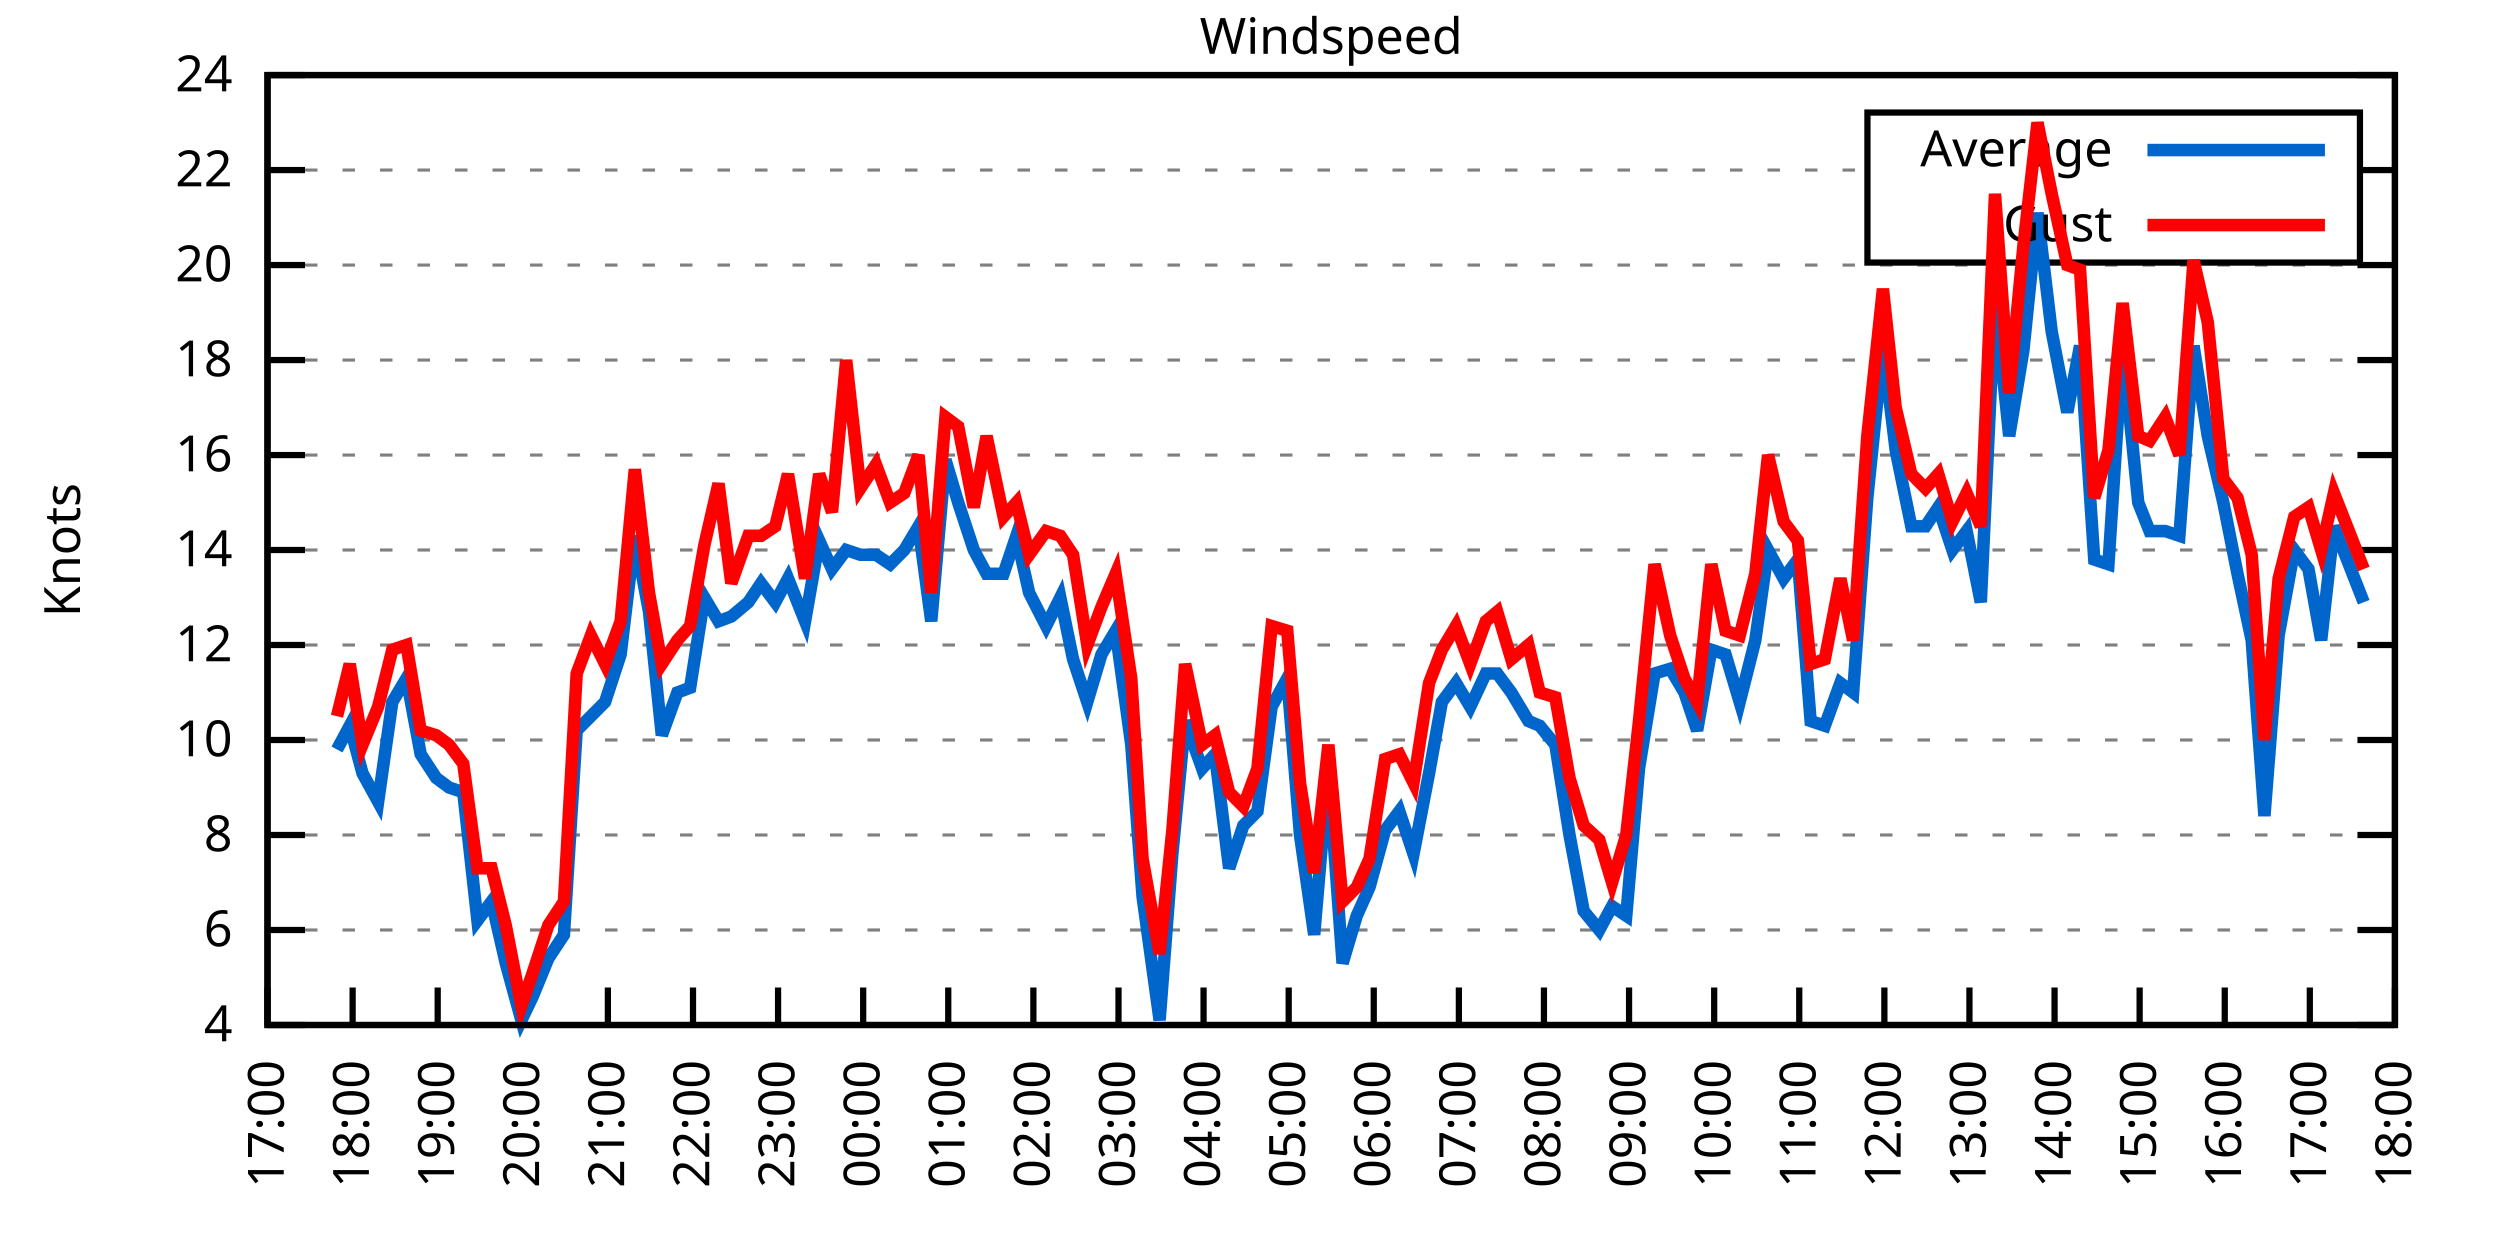
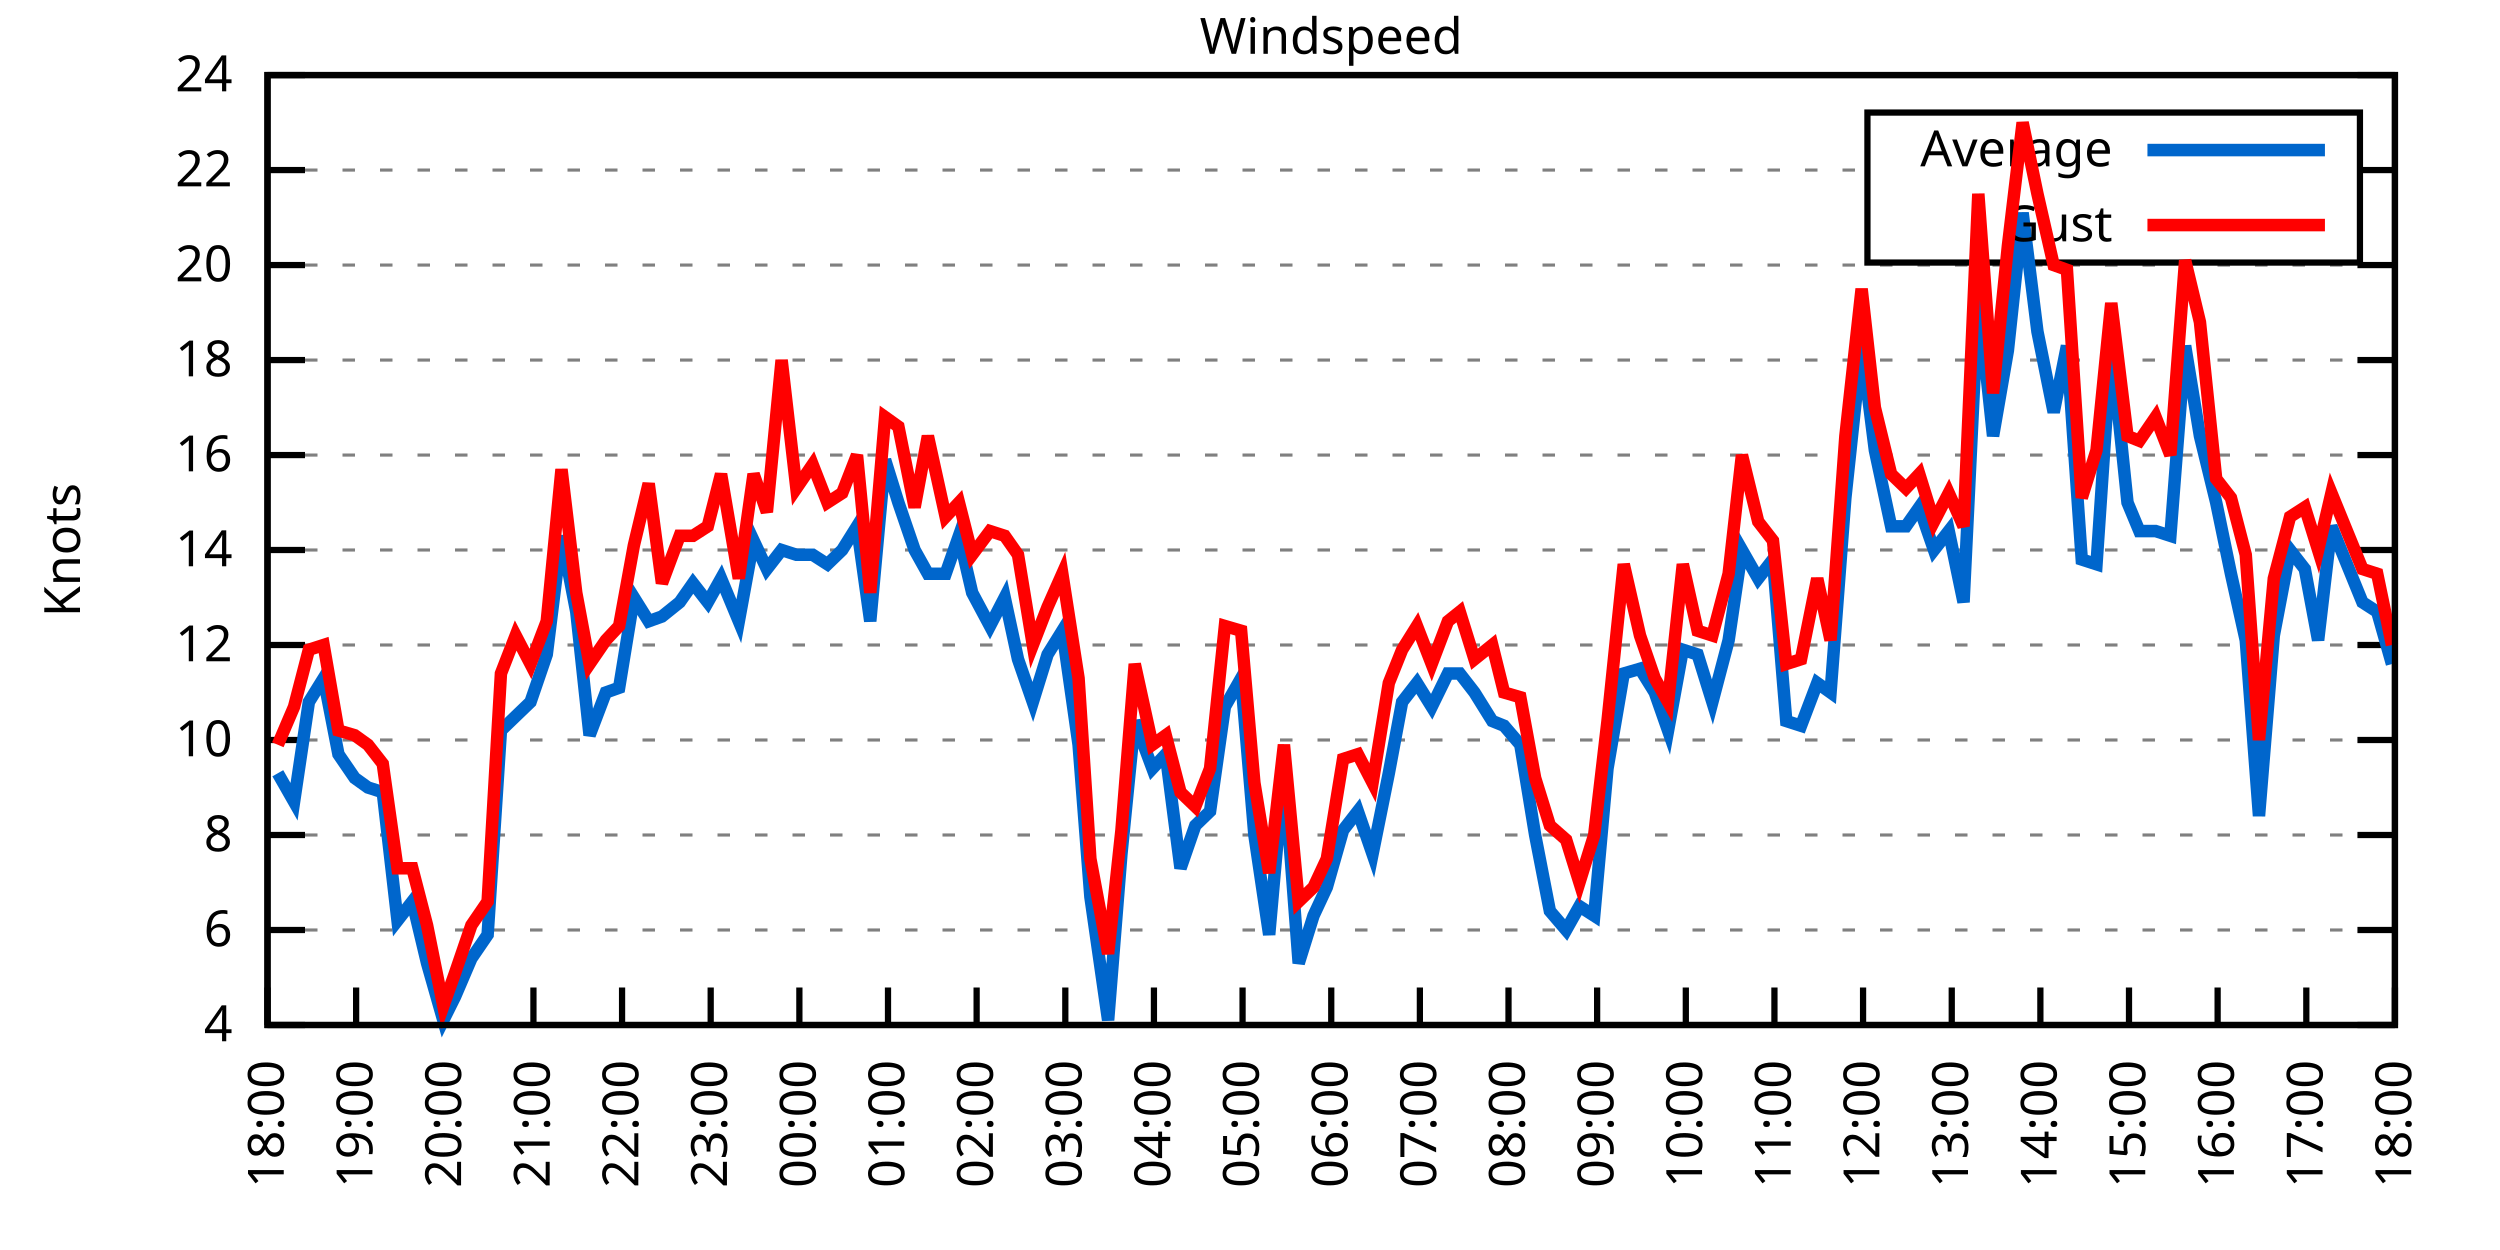
<svg xmlns="http://www.w3.org/2000/svg" xmlns:xlink="http://www.w3.org/1999/xlink" width="400" height="200" viewBox="0 0 400 200">
  <g id="gnuplot_canvas">
    <rect x="0" y="0" width="400" height="200" fill="none" />
    <defs>
      <circle id="gpDot" r="0.5" stroke-width="0.5" stroke="currentColor" />
      <path id="gpPt0" stroke-width="0.333" stroke="currentColor" d="M-1,0 h2 M0,-1 v2" />
      <path id="gpPt1" stroke-width="0.333" stroke="currentColor" d="M-1,-1 L1,1 M1,-1 L-1,1" />
      <path id="gpPt2" stroke-width="0.333" stroke="currentColor" d="M-1,0 L1,0 M0,-1 L0,1 M-1,-1 L1,1 M-1,1 L1,-1" />
      <rect id="gpPt3" stroke-width="0.333" stroke="currentColor" x="-1" y="-1" width="2" height="2" />
      <rect id="gpPt4" stroke-width="0.333" stroke="currentColor" fill="currentColor" x="-1" y="-1" width="2" height="2" />
      <circle id="gpPt5" stroke-width="0.333" stroke="currentColor" cx="0" cy="0" r="1" />
      <use xlink:href="#gpPt5" id="gpPt6" fill="currentColor" stroke="none" />
      <path id="gpPt7" stroke-width="0.333" stroke="currentColor" d="M0,-1.33 L-1.33,0.67 L1.33,0.67 z" />
      <use xlink:href="#gpPt7" id="gpPt8" fill="currentColor" stroke="none" />
      <use xlink:href="#gpPt7" id="gpPt9" stroke="currentColor" transform="rotate(180)" />
      <use xlink:href="#gpPt9" id="gpPt10" fill="currentColor" stroke="none" />
      <use xlink:href="#gpPt3" id="gpPt11" stroke="currentColor" transform="rotate(45)" />
      <use xlink:href="#gpPt11" id="gpPt12" fill="currentColor" stroke="none" />
      <path id="gpPt13" stroke-width="0.333" stroke="currentColor" d="M0,1.330 L1.265,0.411 L0.782,-1.067 L-0.782,-1.076 L-1.265,0.411 z" />
      <use xlink:href="#gpPt13" id="gpPt14" fill="currentColor" stroke="none" />
      <filter id="textbox" filterUnits="objectBoundingBox" x="0" y="0" height="1" width="1">
        <feFlood flood-color="white" flood-opacity="1" result="bgnd" />
        <feComposite in="SourceGraphic" in2="bgnd" operator="atop" />
      </filter>
      <filter id="greybox" filterUnits="objectBoundingBox" x="0" y="0" height="1" width="1">
        <feFlood flood-color="lightgrey" flood-opacity="1" result="grey" />
        <feComposite in="SourceGraphic" in2="grey" operator="atop" />
      </filter>
    </defs>
    <g fill="none" color="white" stroke="currentColor" stroke-width="1.00" stroke-linecap="butt" stroke-linejoin="miter">
</g>
    <g fill="none" color="black" stroke="currentColor" stroke-width="1.00" stroke-linecap="butt" stroke-linejoin="miter">
      <g stroke="none" shape-rendering="crispEdges">
        <polygon fill="rgb(255, 255, 255)" points="42.80,164.00 383.18,164.00 383.18,12.02 42.80,12.02 " />
      </g>
    </g>
    <g fill="none" color="black" stroke="currentColor" stroke-width="1.00" stroke-linecap="butt" stroke-linejoin="miter">
</g>
    <g fill="none" color="black" stroke="black" stroke-width="0.50" stroke-linecap="butt" stroke-linejoin="miter">
</g>
    <g fill="none" color="gray" stroke="currentColor" stroke-width="0.50" stroke-linecap="butt" stroke-linejoin="miter">
      <path stroke="gray" stroke-dasharray="2,4" class="gridline" d="M42.80,164.00 L383.19,164.00  " />
    </g>
    <g fill="none" color="gray" stroke="gray" stroke-width="1.00" stroke-linecap="butt" stroke-linejoin="miter">
</g>
    <g fill="none" color="black" stroke="currentColor" stroke-width="1.00" stroke-linecap="butt" stroke-linejoin="miter">
      <path stroke="black" d="M42.80,164.00 L48.80,164.00 M383.19,164.00 L377.19,164.00  " />
      <g transform="translate(37.20,166.60)" stroke="none" fill="black" font-family="Sans" font-size="8.00" text-anchor="end">
        <text>
          <tspan font-family="Sans"> 4</tspan>
        </text>
      </g>
    </g>
    <g fill="none" color="black" stroke="currentColor" stroke-width="1.00" stroke-linecap="butt" stroke-linejoin="miter">
</g>
    <g fill="none" color="black" stroke="black" stroke-width="0.50" stroke-linecap="butt" stroke-linejoin="miter">
</g>
    <g fill="none" color="gray" stroke="currentColor" stroke-width="0.50" stroke-linecap="butt" stroke-linejoin="miter">
      <path stroke="gray" stroke-dasharray="2,4" class="gridline" d="M42.80,148.80 L383.19,148.80  " />
    </g>
    <g fill="none" color="gray" stroke="gray" stroke-width="1.00" stroke-linecap="butt" stroke-linejoin="miter">
</g>
    <g fill="none" color="black" stroke="currentColor" stroke-width="1.00" stroke-linecap="butt" stroke-linejoin="miter">
      <path stroke="black" d="M42.80,148.80 L48.80,148.80 M383.19,148.80 L377.19,148.80  " />
      <g transform="translate(37.20,151.40)" stroke="none" fill="black" font-family="Sans" font-size="8.00" text-anchor="end">
        <text>
          <tspan font-family="Sans"> 6</tspan>
        </text>
      </g>
    </g>
    <g fill="none" color="black" stroke="currentColor" stroke-width="1.00" stroke-linecap="butt" stroke-linejoin="miter">
</g>
    <g fill="none" color="black" stroke="black" stroke-width="0.50" stroke-linecap="butt" stroke-linejoin="miter">
</g>
    <g fill="none" color="gray" stroke="currentColor" stroke-width="0.50" stroke-linecap="butt" stroke-linejoin="miter">
      <path stroke="gray" stroke-dasharray="2,4" class="gridline" d="M42.80,133.60 L383.19,133.60  " />
    </g>
    <g fill="none" color="gray" stroke="gray" stroke-width="1.00" stroke-linecap="butt" stroke-linejoin="miter">
</g>
    <g fill="none" color="black" stroke="currentColor" stroke-width="1.00" stroke-linecap="butt" stroke-linejoin="miter">
      <path stroke="black" d="M42.80,133.60 L48.80,133.60 M383.19,133.60 L377.19,133.60  " />
      <g transform="translate(37.20,136.20)" stroke="none" fill="black" font-family="Sans" font-size="8.00" text-anchor="end">
        <text>
          <tspan font-family="Sans"> 8</tspan>
        </text>
      </g>
    </g>
    <g fill="none" color="black" stroke="currentColor" stroke-width="1.00" stroke-linecap="butt" stroke-linejoin="miter">
</g>
    <g fill="none" color="black" stroke="black" stroke-width="0.50" stroke-linecap="butt" stroke-linejoin="miter">
</g>
    <g fill="none" color="gray" stroke="currentColor" stroke-width="0.50" stroke-linecap="butt" stroke-linejoin="miter">
      <path stroke="gray" stroke-dasharray="2,4" class="gridline" d="M42.80,118.40 L383.19,118.40  " />
    </g>
    <g fill="none" color="gray" stroke="gray" stroke-width="1.00" stroke-linecap="butt" stroke-linejoin="miter">
</g>
    <g fill="none" color="black" stroke="currentColor" stroke-width="1.00" stroke-linecap="butt" stroke-linejoin="miter">
      <path stroke="black" d="M42.80,118.40 L48.80,118.40 M383.19,118.40 L377.19,118.40  " />
      <g transform="translate(37.20,121.00)" stroke="none" fill="black" font-family="Sans" font-size="8.00" text-anchor="end">
        <text>
          <tspan font-family="Sans"> 10</tspan>
        </text>
      </g>
    </g>
    <g fill="none" color="black" stroke="currentColor" stroke-width="1.00" stroke-linecap="butt" stroke-linejoin="miter">
</g>
    <g fill="none" color="black" stroke="black" stroke-width="0.50" stroke-linecap="butt" stroke-linejoin="miter">
</g>
    <g fill="none" color="gray" stroke="currentColor" stroke-width="0.50" stroke-linecap="butt" stroke-linejoin="miter">
      <path stroke="gray" stroke-dasharray="2,4" class="gridline" d="M42.80,103.20 L383.19,103.20  " />
    </g>
    <g fill="none" color="gray" stroke="gray" stroke-width="1.00" stroke-linecap="butt" stroke-linejoin="miter">
</g>
    <g fill="none" color="black" stroke="currentColor" stroke-width="1.00" stroke-linecap="butt" stroke-linejoin="miter">
      <path stroke="black" d="M42.80,103.20 L48.80,103.20 M383.19,103.20 L377.19,103.20  " />
      <g transform="translate(37.20,105.80)" stroke="none" fill="black" font-family="Sans" font-size="8.00" text-anchor="end">
        <text>
          <tspan font-family="Sans"> 12</tspan>
        </text>
      </g>
    </g>
    <g fill="none" color="black" stroke="currentColor" stroke-width="1.00" stroke-linecap="butt" stroke-linejoin="miter">
</g>
    <g fill="none" color="black" stroke="black" stroke-width="0.50" stroke-linecap="butt" stroke-linejoin="miter">
</g>
    <g fill="none" color="gray" stroke="currentColor" stroke-width="0.50" stroke-linecap="butt" stroke-linejoin="miter">
      <path stroke="gray" stroke-dasharray="2,4" class="gridline" d="M42.80,88.00 L383.19,88.00  " />
    </g>
    <g fill="none" color="gray" stroke="gray" stroke-width="1.00" stroke-linecap="butt" stroke-linejoin="miter">
</g>
    <g fill="none" color="black" stroke="currentColor" stroke-width="1.00" stroke-linecap="butt" stroke-linejoin="miter">
      <path stroke="black" d="M42.80,88.00 L48.80,88.00 M383.19,88.00 L377.19,88.00  " />
      <g transform="translate(37.20,90.60)" stroke="none" fill="black" font-family="Sans" font-size="8.00" text-anchor="end">
        <text>
          <tspan font-family="Sans"> 14</tspan>
        </text>
      </g>
    </g>
    <g fill="none" color="black" stroke="currentColor" stroke-width="1.00" stroke-linecap="butt" stroke-linejoin="miter">
</g>
    <g fill="none" color="black" stroke="black" stroke-width="0.50" stroke-linecap="butt" stroke-linejoin="miter">
</g>
    <g fill="none" color="gray" stroke="currentColor" stroke-width="0.50" stroke-linecap="butt" stroke-linejoin="miter">
      <path stroke="gray" stroke-dasharray="2,4" class="gridline" d="M42.80,72.81 L383.19,72.81  " />
    </g>
    <g fill="none" color="gray" stroke="gray" stroke-width="1.00" stroke-linecap="butt" stroke-linejoin="miter">
</g>
    <g fill="none" color="black" stroke="currentColor" stroke-width="1.00" stroke-linecap="butt" stroke-linejoin="miter">
      <path stroke="black" d="M42.80,72.81 L48.80,72.81 M383.19,72.81 L377.19,72.81  " />
      <g transform="translate(37.20,75.41)" stroke="none" fill="black" font-family="Sans" font-size="8.00" text-anchor="end">
        <text>
          <tspan font-family="Sans"> 16</tspan>
        </text>
      </g>
    </g>
    <g fill="none" color="black" stroke="currentColor" stroke-width="1.00" stroke-linecap="butt" stroke-linejoin="miter">
</g>
    <g fill="none" color="black" stroke="black" stroke-width="0.50" stroke-linecap="butt" stroke-linejoin="miter">
</g>
    <g fill="none" color="gray" stroke="currentColor" stroke-width="0.50" stroke-linecap="butt" stroke-linejoin="miter">
      <path stroke="gray" stroke-dasharray="2,4" class="gridline" d="M42.80,57.61 L383.19,57.61  " />
    </g>
    <g fill="none" color="gray" stroke="gray" stroke-width="1.00" stroke-linecap="butt" stroke-linejoin="miter">
</g>
    <g fill="none" color="black" stroke="currentColor" stroke-width="1.00" stroke-linecap="butt" stroke-linejoin="miter">
      <path stroke="black" d="M42.80,57.61 L48.80,57.61 M383.19,57.61 L377.19,57.61  " />
      <g transform="translate(37.20,60.21)" stroke="none" fill="black" font-family="Sans" font-size="8.00" text-anchor="end">
        <text>
          <tspan font-family="Sans"> 18</tspan>
        </text>
      </g>
    </g>
    <g fill="none" color="black" stroke="currentColor" stroke-width="1.00" stroke-linecap="butt" stroke-linejoin="miter">
</g>
    <g fill="none" color="black" stroke="black" stroke-width="0.50" stroke-linecap="butt" stroke-linejoin="miter">
</g>
    <g fill="none" color="gray" stroke="currentColor" stroke-width="0.50" stroke-linecap="butt" stroke-linejoin="miter">
      <path stroke="gray" stroke-dasharray="2,4" class="gridline" d="M42.80,42.41 L383.19,42.41  " />
    </g>
    <g fill="none" color="gray" stroke="gray" stroke-width="1.00" stroke-linecap="butt" stroke-linejoin="miter">
</g>
    <g fill="none" color="black" stroke="currentColor" stroke-width="1.00" stroke-linecap="butt" stroke-linejoin="miter">
      <path stroke="black" d="M42.80,42.41 L48.80,42.41 M383.19,42.41 L377.19,42.41  " />
      <g transform="translate(37.20,45.01)" stroke="none" fill="black" font-family="Sans" font-size="8.00" text-anchor="end">
        <text>
          <tspan font-family="Sans"> 20</tspan>
        </text>
      </g>
    </g>
    <g fill="none" color="black" stroke="currentColor" stroke-width="1.00" stroke-linecap="butt" stroke-linejoin="miter">
</g>
    <g fill="none" color="black" stroke="black" stroke-width="0.50" stroke-linecap="butt" stroke-linejoin="miter">
</g>
    <g fill="none" color="gray" stroke="currentColor" stroke-width="0.50" stroke-linecap="butt" stroke-linejoin="miter">
      <path stroke="gray" stroke-dasharray="2,4" class="gridline" d="M42.80,27.21 L298.79,27.21 M377.59,27.21 L383.19,27.21  " />
    </g>
    <g fill="none" color="gray" stroke="gray" stroke-width="1.00" stroke-linecap="butt" stroke-linejoin="miter">
</g>
    <g fill="none" color="black" stroke="currentColor" stroke-width="1.00" stroke-linecap="butt" stroke-linejoin="miter">
      <path stroke="black" d="M42.80,27.21 L48.80,27.21 M383.19,27.21 L377.19,27.21  " />
      <g transform="translate(37.20,29.81)" stroke="none" fill="black" font-family="Sans" font-size="8.00" text-anchor="end">
        <text>
          <tspan font-family="Sans"> 22</tspan>
        </text>
      </g>
    </g>
    <g fill="none" color="black" stroke="currentColor" stroke-width="1.00" stroke-linecap="butt" stroke-linejoin="miter">
</g>
    <g fill="none" color="black" stroke="black" stroke-width="0.50" stroke-linecap="butt" stroke-linejoin="miter">
</g>
    <g fill="none" color="gray" stroke="currentColor" stroke-width="0.50" stroke-linecap="butt" stroke-linejoin="miter">
      <path stroke="gray" stroke-dasharray="2,4" class="gridline" d="M42.80,12.01 L383.19,12.01  " />
    </g>
    <g fill="none" color="gray" stroke="gray" stroke-width="1.00" stroke-linecap="butt" stroke-linejoin="miter">
</g>
    <g fill="none" color="black" stroke="currentColor" stroke-width="1.00" stroke-linecap="butt" stroke-linejoin="miter">
      <path stroke="black" d="M42.80,12.01 L48.80,12.01 M383.19,12.01 L377.19,12.01  " />
      <g transform="translate(37.20,14.61)" stroke="none" fill="black" font-family="Sans" font-size="8.00" text-anchor="end">
        <text>
          <tspan font-family="Sans"> 24</tspan>
        </text>
      </g>
    </g>
    <g fill="none" color="black" stroke="currentColor" stroke-width="1.00" stroke-linecap="butt" stroke-linejoin="miter">
      <path stroke="black" d="M42.80,164.00 L42.80,158.00  " />
      <g transform="translate(45.40,169.60) rotate(270.00)" stroke="none" fill="black" font-family="Sans" font-size="8.00" text-anchor="end">
        <text>
-           <tspan font-family="Sans">17:00</tspan>
-         </text>
-       </g>
-     </g>
-     <g fill="none" color="black" stroke="currentColor" stroke-width="1.00" stroke-linecap="butt" stroke-linejoin="miter">
-       <path stroke="black" d="M56.42,164.00 L56.42,158.00  " />
-       <g transform="translate(59.02,169.60) rotate(270.00)" stroke="none" fill="black" font-family="Sans" font-size="8.00" text-anchor="end">
-         <text>
          <tspan font-family="Sans">18:00</tspan>
        </text>
      </g>
    </g>
    <g fill="none" color="black" stroke="currentColor" stroke-width="1.00" stroke-linecap="butt" stroke-linejoin="miter">
-       <path stroke="black" d="M70.03,164.00 L70.03,158.00  " />
-       <g transform="translate(72.63,169.60) rotate(270.00)" stroke="none" fill="black" font-family="Sans" font-size="8.00" text-anchor="end">
+       <path stroke="black" d="M56.98,164.00 L56.98,158.00  " />
+       <g transform="translate(59.58,169.60) rotate(270.00)" stroke="none" fill="black" font-family="Sans" font-size="8.00" text-anchor="end">
        <text>
          <tspan font-family="Sans">19:00</tspan>
        </text>
      </g>
    </g>
    <g fill="none" color="black" stroke="currentColor" stroke-width="1.00" stroke-linecap="butt" stroke-linejoin="miter">
-       <path stroke="black" d="M83.65,164.00 L83.65,158.00  " />
-       <g transform="translate(86.25,169.60) rotate(270.00)" stroke="none" fill="black" font-family="Sans" font-size="8.00" text-anchor="end">
+       <path stroke="black" d="M71.17,164.00 L71.17,158.00  " />
+       <g transform="translate(73.77,169.60) rotate(270.00)" stroke="none" fill="black" font-family="Sans" font-size="8.00" text-anchor="end">
        <text>
          <tspan font-family="Sans">20:00</tspan>
        </text>
      </g>
    </g>
    <g fill="none" color="black" stroke="currentColor" stroke-width="1.00" stroke-linecap="butt" stroke-linejoin="miter">
-       <path stroke="black" d="M97.26,164.00 L97.26,158.00  " />
-       <g transform="translate(99.86,169.60) rotate(270.00)" stroke="none" fill="black" font-family="Sans" font-size="8.00" text-anchor="end">
+       <path stroke="black" d="M85.35,164.00 L85.35,158.00  " />
+       <g transform="translate(87.95,169.60) rotate(270.00)" stroke="none" fill="black" font-family="Sans" font-size="8.00" text-anchor="end">
        <text>
          <tspan font-family="Sans">21:00</tspan>
        </text>
      </g>
    </g>
    <g fill="none" color="black" stroke="currentColor" stroke-width="1.00" stroke-linecap="butt" stroke-linejoin="miter">
-       <path stroke="black" d="M110.88,164.00 L110.88,158.00  " />
-       <g transform="translate(113.48,169.60) rotate(270.00)" stroke="none" fill="black" font-family="Sans" font-size="8.00" text-anchor="end">
+       <path stroke="black" d="M99.53,164.00 L99.53,158.00  " />
+       <g transform="translate(102.13,169.60) rotate(270.00)" stroke="none" fill="black" font-family="Sans" font-size="8.00" text-anchor="end">
        <text>
          <tspan font-family="Sans">22:00</tspan>
        </text>
      </g>
    </g>
    <g fill="none" color="black" stroke="currentColor" stroke-width="1.00" stroke-linecap="butt" stroke-linejoin="miter">
-       <path stroke="black" d="M124.49,164.00 L124.49,158.00  " />
-       <g transform="translate(127.09,169.60) rotate(270.00)" stroke="none" fill="black" font-family="Sans" font-size="8.00" text-anchor="end">
+       <path stroke="black" d="M113.71,164.00 L113.71,158.00  " />
+       <g transform="translate(116.31,169.60) rotate(270.00)" stroke="none" fill="black" font-family="Sans" font-size="8.00" text-anchor="end">
        <text>
          <tspan font-family="Sans">23:00</tspan>
        </text>
      </g>
    </g>
    <g fill="none" color="black" stroke="currentColor" stroke-width="1.00" stroke-linecap="butt" stroke-linejoin="miter">
-       <path stroke="black" d="M138.11,164.00 L138.11,158.00  " />
-       <g transform="translate(140.71,169.60) rotate(270.00)" stroke="none" fill="black" font-family="Sans" font-size="8.00" text-anchor="end">
+       <path stroke="black" d="M127.90,164.00 L127.90,158.00  " />
+       <g transform="translate(130.50,169.60) rotate(270.00)" stroke="none" fill="black" font-family="Sans" font-size="8.00" text-anchor="end">
        <text>
          <tspan font-family="Sans">00:00</tspan>
        </text>
      </g>
    </g>
    <g fill="none" color="black" stroke="currentColor" stroke-width="1.00" stroke-linecap="butt" stroke-linejoin="miter">
-       <path stroke="black" d="M151.72,164.00 L151.72,158.00  " />
-       <g transform="translate(154.32,169.60) rotate(270.00)" stroke="none" fill="black" font-family="Sans" font-size="8.00" text-anchor="end">
+       <path stroke="black" d="M142.08,164.00 L142.08,158.00  " />
+       <g transform="translate(144.68,169.60) rotate(270.00)" stroke="none" fill="black" font-family="Sans" font-size="8.00" text-anchor="end">
        <text>
          <tspan font-family="Sans">01:00</tspan>
        </text>
      </g>
    </g>
    <g fill="none" color="black" stroke="currentColor" stroke-width="1.00" stroke-linecap="butt" stroke-linejoin="miter">
-       <path stroke="black" d="M165.34,164.00 L165.34,158.00  " />
-       <g transform="translate(167.94,169.60) rotate(270.00)" stroke="none" fill="black" font-family="Sans" font-size="8.00" text-anchor="end">
+       <path stroke="black" d="M156.26,164.00 L156.26,158.00  " />
+       <g transform="translate(158.86,169.60) rotate(270.00)" stroke="none" fill="black" font-family="Sans" font-size="8.00" text-anchor="end">
        <text>
          <tspan font-family="Sans">02:00</tspan>
        </text>
      </g>
    </g>
    <g fill="none" color="black" stroke="currentColor" stroke-width="1.00" stroke-linecap="butt" stroke-linejoin="miter">
-       <path stroke="black" d="M178.96,164.00 L178.96,158.00  " />
-       <g transform="translate(181.56,169.60) rotate(270.00)" stroke="none" fill="black" font-family="Sans" font-size="8.00" text-anchor="end">
+       <path stroke="black" d="M170.45,164.00 L170.45,158.00  " />
+       <g transform="translate(173.05,169.60) rotate(270.00)" stroke="none" fill="black" font-family="Sans" font-size="8.00" text-anchor="end">
        <text>
          <tspan font-family="Sans">03:00</tspan>
        </text>
      </g>
    </g>
    <g fill="none" color="black" stroke="currentColor" stroke-width="1.00" stroke-linecap="butt" stroke-linejoin="miter">
-       <path stroke="black" d="M192.57,164.00 L192.57,158.00  " />
-       <g transform="translate(195.17,169.60) rotate(270.00)" stroke="none" fill="black" font-family="Sans" font-size="8.00" text-anchor="end">
+       <path stroke="black" d="M184.63,164.00 L184.63,158.00  " />
+       <g transform="translate(187.23,169.60) rotate(270.00)" stroke="none" fill="black" font-family="Sans" font-size="8.00" text-anchor="end">
        <text>
          <tspan font-family="Sans">04:00</tspan>
        </text>
      </g>
    </g>
    <g fill="none" color="black" stroke="currentColor" stroke-width="1.00" stroke-linecap="butt" stroke-linejoin="miter">
-       <path stroke="black" d="M206.19,164.00 L206.19,158.00  " />
-       <g transform="translate(208.79,169.60) rotate(270.00)" stroke="none" fill="black" font-family="Sans" font-size="8.00" text-anchor="end">
+       <path stroke="black" d="M198.81,164.00 L198.81,158.00  " />
+       <g transform="translate(201.41,169.60) rotate(270.00)" stroke="none" fill="black" font-family="Sans" font-size="8.00" text-anchor="end">
        <text>
          <tspan font-family="Sans">05:00</tspan>
        </text>
      </g>
    </g>
    <g fill="none" color="black" stroke="currentColor" stroke-width="1.00" stroke-linecap="butt" stroke-linejoin="miter">
-       <path stroke="black" d="M219.80,164.00 L219.80,158.00  " />
-       <g transform="translate(222.40,169.60) rotate(270.00)" stroke="none" fill="black" font-family="Sans" font-size="8.00" text-anchor="end">
+       <path stroke="black" d="M213.00,164.00 L213.00,158.00  " />
+       <g transform="translate(215.60,169.60) rotate(270.00)" stroke="none" fill="black" font-family="Sans" font-size="8.00" text-anchor="end">
        <text>
          <tspan font-family="Sans">06:00</tspan>
        </text>
      </g>
    </g>
    <g fill="none" color="black" stroke="currentColor" stroke-width="1.00" stroke-linecap="butt" stroke-linejoin="miter">
-       <path stroke="black" d="M233.42,164.00 L233.42,158.00  " />
-       <g transform="translate(236.02,169.60) rotate(270.00)" stroke="none" fill="black" font-family="Sans" font-size="8.00" text-anchor="end">
+       <path stroke="black" d="M227.18,164.00 L227.18,158.00  " />
+       <g transform="translate(229.78,169.60) rotate(270.00)" stroke="none" fill="black" font-family="Sans" font-size="8.00" text-anchor="end">
        <text>
          <tspan font-family="Sans">07:00</tspan>
        </text>
      </g>
    </g>
    <g fill="none" color="black" stroke="currentColor" stroke-width="1.00" stroke-linecap="butt" stroke-linejoin="miter">
-       <path stroke="black" d="M247.03,164.00 L247.03,158.00  " />
-       <g transform="translate(249.63,169.60) rotate(270.00)" stroke="none" fill="black" font-family="Sans" font-size="8.00" text-anchor="end">
+       <path stroke="black" d="M241.36,164.00 L241.36,158.00  " />
+       <g transform="translate(243.96,169.60) rotate(270.00)" stroke="none" fill="black" font-family="Sans" font-size="8.00" text-anchor="end">
        <text>
          <tspan font-family="Sans">08:00</tspan>
        </text>
      </g>
    </g>
    <g fill="none" color="black" stroke="currentColor" stroke-width="1.00" stroke-linecap="butt" stroke-linejoin="miter">
-       <path stroke="black" d="M260.65,164.00 L260.65,158.00  " />
-       <g transform="translate(263.25,169.60) rotate(270.00)" stroke="none" fill="black" font-family="Sans" font-size="8.00" text-anchor="end">
+       <path stroke="black" d="M255.54,164.00 L255.54,158.00  " />
+       <g transform="translate(258.14,169.60) rotate(270.00)" stroke="none" fill="black" font-family="Sans" font-size="8.00" text-anchor="end">
        <text>
          <tspan font-family="Sans">09:00</tspan>
        </text>
      </g>
    </g>
    <g fill="none" color="black" stroke="currentColor" stroke-width="1.00" stroke-linecap="butt" stroke-linejoin="miter">
-       <path stroke="black" d="M274.27,164.00 L274.27,158.00  " />
-       <g transform="translate(276.87,169.60) rotate(270.00)" stroke="none" fill="black" font-family="Sans" font-size="8.00" text-anchor="end">
+       <path stroke="black" d="M269.73,164.00 L269.73,158.00  " />
+       <g transform="translate(272.33,169.60) rotate(270.00)" stroke="none" fill="black" font-family="Sans" font-size="8.00" text-anchor="end">
        <text>
          <tspan font-family="Sans">10:00</tspan>
        </text>
      </g>
    </g>
    <g fill="none" color="black" stroke="currentColor" stroke-width="1.00" stroke-linecap="butt" stroke-linejoin="miter">
-       <path stroke="black" d="M287.88,164.00 L287.88,158.00  " />
-       <g transform="translate(290.48,169.60) rotate(270.00)" stroke="none" fill="black" font-family="Sans" font-size="8.00" text-anchor="end">
+       <path stroke="black" d="M283.91,164.00 L283.91,158.00  " />
+       <g transform="translate(286.51,169.60) rotate(270.00)" stroke="none" fill="black" font-family="Sans" font-size="8.00" text-anchor="end">
        <text>
          <tspan font-family="Sans">11:00</tspan>
        </text>
      </g>
    </g>
    <g fill="none" color="black" stroke="currentColor" stroke-width="1.00" stroke-linecap="butt" stroke-linejoin="miter">
-       <path stroke="black" d="M301.50,164.00 L301.50,158.00  " />
-       <g transform="translate(304.10,169.60) rotate(270.00)" stroke="none" fill="black" font-family="Sans" font-size="8.00" text-anchor="end">
+       <path stroke="black" d="M298.09,164.00 L298.09,158.00  " />
+       <g transform="translate(300.69,169.60) rotate(270.00)" stroke="none" fill="black" font-family="Sans" font-size="8.00" text-anchor="end">
        <text>
          <tspan font-family="Sans">12:00</tspan>
        </text>
      </g>
    </g>
    <g fill="none" color="black" stroke="currentColor" stroke-width="1.00" stroke-linecap="butt" stroke-linejoin="miter">
-       <path stroke="black" d="M315.11,164.00 L315.11,158.00  " />
-       <g transform="translate(317.71,169.60) rotate(270.00)" stroke="none" fill="black" font-family="Sans" font-size="8.00" text-anchor="end">
+       <path stroke="black" d="M312.28,164.00 L312.28,158.00  " />
+       <g transform="translate(314.88,169.60) rotate(270.00)" stroke="none" fill="black" font-family="Sans" font-size="8.00" text-anchor="end">
        <text>
          <tspan font-family="Sans">13:00</tspan>
        </text>
      </g>
    </g>
    <g fill="none" color="black" stroke="currentColor" stroke-width="1.00" stroke-linecap="butt" stroke-linejoin="miter">
-       <path stroke="black" d="M328.73,164.00 L328.73,158.00  " />
-       <g transform="translate(331.33,169.60) rotate(270.00)" stroke="none" fill="black" font-family="Sans" font-size="8.00" text-anchor="end">
+       <path stroke="black" d="M326.46,164.00 L326.46,158.00  " />
+       <g transform="translate(329.06,169.60) rotate(270.00)" stroke="none" fill="black" font-family="Sans" font-size="8.00" text-anchor="end">
        <text>
          <tspan font-family="Sans">14:00</tspan>
        </text>
      </g>
    </g>
    <g fill="none" color="black" stroke="currentColor" stroke-width="1.00" stroke-linecap="butt" stroke-linejoin="miter">
-       <path stroke="black" d="M342.34,164.00 L342.34,158.00  " />
-       <g transform="translate(344.94,169.60) rotate(270.00)" stroke="none" fill="black" font-family="Sans" font-size="8.00" text-anchor="end">
+       <path stroke="black" d="M340.64,164.00 L340.64,158.00  " />
+       <g transform="translate(343.24,169.60) rotate(270.00)" stroke="none" fill="black" font-family="Sans" font-size="8.00" text-anchor="end">
        <text>
          <tspan font-family="Sans">15:00</tspan>
        </text>
      </g>
    </g>
    <g fill="none" color="black" stroke="currentColor" stroke-width="1.00" stroke-linecap="butt" stroke-linejoin="miter">
-       <path stroke="black" d="M355.96,164.00 L355.96,158.00  " />
-       <g transform="translate(358.56,169.60) rotate(270.00)" stroke="none" fill="black" font-family="Sans" font-size="8.00" text-anchor="end">
+       <path stroke="black" d="M354.82,164.00 L354.82,158.00  " />
+       <g transform="translate(357.42,169.60) rotate(270.00)" stroke="none" fill="black" font-family="Sans" font-size="8.00" text-anchor="end">
        <text>
          <tspan font-family="Sans">16:00</tspan>
        </text>
      </g>
    </g>
    <g fill="none" color="black" stroke="currentColor" stroke-width="1.00" stroke-linecap="butt" stroke-linejoin="miter">
-       <path stroke="black" d="M369.57,164.00 L369.57,158.00  " />
-       <g transform="translate(372.17,169.60) rotate(270.00)" stroke="none" fill="black" font-family="Sans" font-size="8.00" text-anchor="end">
+       <path stroke="black" d="M369.01,164.00 L369.01,158.00  " />
+       <g transform="translate(371.61,169.60) rotate(270.00)" stroke="none" fill="black" font-family="Sans" font-size="8.00" text-anchor="end">
        <text>
          <tspan font-family="Sans">17:00</tspan>
        </text>
      </g>
    </g>
    <g fill="none" color="black" stroke="currentColor" stroke-width="1.00" stroke-linecap="butt" stroke-linejoin="miter">
      <path stroke="black" d="M383.19,164.00 L383.19,158.00  " />
      <g transform="translate(385.79,169.60) rotate(270.00)" stroke="none" fill="black" font-family="Sans" font-size="8.00" text-anchor="end">
        <text>
          <tspan font-family="Sans">18:00</tspan>
        </text>
      </g>
    </g>
    <g fill="none" color="black" stroke="currentColor" stroke-width="1.00" stroke-linecap="butt" stroke-linejoin="miter">
</g>
    <g fill="none" color="black" stroke="currentColor" stroke-width="1.00" stroke-linecap="butt" stroke-linejoin="miter">
      <path stroke="black" d="M42.80,12.01 L42.80,164.00 L383.19,164.00 L383.19,12.01 L42.80,12.01 Z  " />
    </g>
    <g fill="none" color="black" stroke="currentColor" stroke-width="1.00" stroke-linecap="butt" stroke-linejoin="miter">
</g>
    <g fill="none" color="black" stroke="currentColor" stroke-width="1.00" stroke-linecap="butt" stroke-linejoin="miter">
      <path stroke="black" d="M298.79,42.01 L298.79,18.01 L377.59,18.01 L377.59,42.01 L298.79,42.01 Z  " />
    </g>
    <g id="Windspeed_plot_1">
      <g fill="none" color="white" stroke="black" stroke-width="2.00" stroke-linecap="butt" stroke-linejoin="miter">
</g>
      <g fill="none" color="black" stroke="currentColor" stroke-width="2.00" stroke-linecap="butt" stroke-linejoin="miter">
        <g transform="translate(337.99,26.61)" stroke="none" fill="black" font-family="Sans" font-size="8.00" text-anchor="end">
          <text>
            <tspan font-family="Sans">Average</tspan>
          </text>
        </g>
      </g>
      <g fill="none" color="black" stroke="currentColor" stroke-width="2.00" stroke-linecap="butt" stroke-linejoin="miter">
-         <path stroke="rgb(  0, 102, 204)" d="M343.59,24.01 L371.99,24.01 M53.92,119.92 L55.96,116.12 L58.00,123.72 L60.50,128.28 L62.77,112.32 L65.04,108.52   L67.31,120.68 L69.80,124.48 L71.85,126.00 L74.12,126.76 L76.39,147.28 L78.65,144.24 L80.92,154.12 L83.42,163.24   L85.24,159.44 L87.73,153.36 L90.23,149.56 L92.27,116.88 L94.54,114.60 L96.81,112.32 L99.30,104.72 L101.57,85.73   L103.84,97.88 L105.89,117.64 L108.38,110.80 L110.42,110.04 L112.69,95.60 L114.96,99.40 L117.01,98.64 L119.73,96.36   L121.77,93.32 L124.04,96.36 L126.08,92.56 L128.81,99.40 L131.07,86.49 L133.12,91.04 L135.39,88.00 L137.66,88.76   L140.15,88.76 L142.42,90.28 L144.69,88.00 L146.96,84.21 L149.00,99.40 L151.27,73.57 L153.31,80.41 L155.81,88.00   L157.85,91.80 L160.57,91.80 L162.62,85.73 L164.66,94.84 L167.38,100.16 L169.65,95.60 L171.69,105.48 L173.96,112.32   L176.23,104.72 L178.50,100.92 L181.00,119.16 L182.81,143.48 L185.54,163.24 L187.58,136.64 L189.62,115.36 L192.34,122.96   L194.39,120.68 L196.66,138.92 L198.93,132.08 L201.19,129.80 L203.46,113.08 L205.96,108.52 L208.00,133.60 L210.27,149.56   L212.54,122.96 L214.81,154.12 L217.08,146.52 L219.12,141.96 L221.62,132.84 L223.89,129.80 L226.16,136.64 L228.65,123.72   L230.70,112.32 L232.96,109.28 L235.23,113.08 L237.73,107.76 L239.55,107.76 L241.81,110.80 L244.54,115.36 L246.35,116.12   L248.85,119.16 L251.12,133.60 L253.39,145.76 L255.88,148.80 L257.93,145.00 L260.20,146.52 L262.24,122.96 L264.73,107.76   L267.23,107.00 L269.50,110.80 L271.54,116.88 L273.81,103.96 L276.08,104.72 L278.35,112.32 L280.85,102.44 L282.89,88.00   L285.38,92.56 L287.65,89.52 L289.70,115.36 L291.97,116.12 L294.46,109.28 L296.50,110.80 L298.77,79.65 L301.27,55.33   L303.31,72.05 L305.81,84.21 L308.08,84.21 L310.12,81.17 L312.39,88.00 L314.66,84.97 L316.93,96.36 L319.20,47.73   L321.47,69.77 L323.74,56.09 L326.00,34.05 L328.27,53.05 L330.77,65.97 L332.81,55.33 L335.08,89.52 L337.35,90.28   L339.62,55.33 L342.12,80.41 L343.93,84.97 L346.43,84.97 L348.70,85.73 L350.97,55.33 L353.24,69.77 L355.73,80.41   L358.00,91.80 L360.27,102.44 L362.31,130.56 L364.58,101.68 L367.08,88.00 L369.35,91.04 L371.39,102.44 L373.43,84.21   L378.20,96.36  " />
+         <path stroke="rgb(  0, 102, 204)" d="M343.59,24.01 L371.99,24.01 M44.45,123.72 L47.05,128.28 L49.42,112.32 L51.78,108.52 L54.15,120.68 L56.75,124.48   L58.87,126.00 L61.24,126.76 L63.60,147.28 L65.97,144.24 L68.33,154.12 L70.93,163.24 L72.82,159.44 L75.42,153.36   L78.02,149.56 L80.15,116.88 L82.51,114.60 L84.88,112.32 L87.48,104.72 L89.84,85.73 L92.20,97.88 L94.33,117.64   L96.93,110.80 L99.06,110.04 L101.42,95.60 L103.79,99.40 L105.91,98.64 L108.75,96.36 L110.88,93.32 L113.24,96.36   L115.37,92.56 L118.21,99.40 L120.57,86.49 L122.70,91.04 L125.06,88.00 L127.42,88.76 L130.02,88.76 L132.39,90.28   L134.75,88.00 L137.12,84.21 L139.24,99.40 L141.61,73.57 L143.74,80.41 L146.34,88.00 L148.46,91.80 L151.30,91.80   L153.43,85.73 L155.55,94.84 L158.39,100.16 L160.75,95.60 L162.88,105.48 L165.25,112.32 L167.61,104.72 L169.97,100.92   L172.57,119.16 L174.46,143.48 L177.30,163.24 L179.43,136.64 L181.56,115.36 L184.39,122.96 L186.52,120.68 L188.88,138.92   L191.25,132.08 L193.61,129.80 L195.98,113.08 L198.58,108.52 L200.70,133.60 L203.07,149.56 L205.43,122.96 L207.79,154.12   L210.16,146.52 L212.29,141.96 L214.89,132.84 L217.25,129.80 L219.61,136.64 L222.21,123.72 L224.34,112.32 L226.71,109.28   L229.07,113.08 L231.67,107.76 L233.56,107.76 L235.92,110.80 L238.76,115.36 L240.65,116.12 L243.25,119.16 L245.62,133.60   L247.98,145.76 L250.58,148.80 L252.71,145.00 L255.07,146.52 L257.20,122.96 L259.80,107.76 L262.40,107.00 L264.76,110.80   L266.89,116.88 L269.25,103.96 L271.62,104.72 L273.98,112.32 L276.58,102.44 L278.71,88.00 L281.31,92.56 L283.67,89.52   L285.80,115.36 L288.16,116.12 L290.76,109.28 L292.89,110.80 L295.26,79.65 L297.86,55.33 L299.98,72.05 L302.58,84.21   L304.95,84.21 L307.08,81.17 L309.44,88.00 L311.80,84.97 L314.17,96.36 L316.53,47.73 L318.89,69.77 L321.26,56.09   L323.62,34.05 L325.99,53.05 L328.59,65.97 L330.71,55.33 L333.08,89.52 L335.44,90.28 L337.80,55.33 L340.40,80.41   L342.30,84.97 L344.90,84.97 L347.26,85.73 L349.62,55.33 L351.99,69.77 L354.59,80.41 L356.95,91.80 L359.32,102.44   L361.44,130.56 L363.81,101.68 L366.41,88.00 L368.77,91.04 L370.90,102.44 L373.03,84.21 L377.99,96.36 L380.35,97.88   L382.72,106.24  " />
      </g>
    </g>
    <g id="Windspeed_plot_2">
      <g fill="none" color="black" stroke="currentColor" stroke-width="2.00" stroke-linecap="butt" stroke-linejoin="miter">
        <g transform="translate(337.99,38.61)" stroke="none" fill="black" font-family="Sans" font-size="8.00" text-anchor="end">
          <text>
            <tspan font-family="Sans">Gust</tspan>
          </text>
        </g>
      </g>
      <g fill="none" color="black" stroke="currentColor" stroke-width="2.00" stroke-linecap="butt" stroke-linejoin="miter">
-         <path stroke="rgb(255,   0,   0)" d="M343.59,36.01 L371.99,36.01 M53.92,114.60 L55.96,106.24 L58.00,119.16 L60.50,113.08 L62.77,103.96 L65.04,103.20   L67.31,116.88 L69.80,117.64 L71.85,119.16 L74.12,122.20 L76.39,138.92 L78.65,138.92 L80.92,148.04 L83.42,160.96   L85.24,155.64 L87.73,148.04 L90.23,144.24 L92.27,107.76 L94.54,101.68 L96.81,106.24 L99.30,99.40 L101.57,75.09   L103.84,94.84 L105.89,106.24 L108.38,102.44 L110.42,100.16 L112.69,87.25 L114.96,77.37 L117.01,93.32 L119.73,85.73   L121.77,85.73 L124.04,84.21 L126.08,75.85 L128.81,92.56 L131.07,75.85 L133.12,81.93 L135.39,57.61 L137.66,78.13   L140.15,74.33 L142.42,80.41 L144.69,78.89 L146.96,72.81 L149.00,94.84 L151.27,66.73 L153.31,68.25 L155.81,81.17   L157.85,69.77 L160.57,82.69 L162.62,80.41 L164.66,88.76 L167.38,84.97 L169.65,85.73 L171.69,88.76 L173.96,103.20   L176.23,97.12 L178.50,91.80 L181.00,108.52 L182.81,137.40 L185.54,152.60 L187.58,132.84 L189.62,106.24 L192.34,119.16   L194.39,117.64 L196.66,126.76 L198.93,129.04 L201.19,122.96 L203.46,100.16 L205.96,100.92 L208.00,125.24 L210.27,139.68   L212.54,119.16 L214.81,144.24 L217.08,141.96 L219.12,137.40 L221.62,121.44 L223.89,120.68 L226.16,125.24 L228.65,109.28   L230.70,103.96 L232.96,100.16 L235.23,106.24 L237.73,99.40 L239.55,97.88 L241.81,105.48 L244.54,103.20 L246.35,110.80   L248.85,111.56 L251.12,124.48 L253.39,132.08 L255.88,134.36 L257.93,141.20 L260.20,133.60 L262.24,115.36 L264.73,90.28   L267.23,101.68 L269.50,108.52 L271.54,112.32 L273.81,90.28 L276.08,100.92 L278.35,101.68 L280.85,91.80 L282.89,72.81   L285.38,83.45 L287.65,86.49 L289.70,106.24 L291.97,105.48 L294.46,92.56 L296.50,102.44 L298.77,69.77 L301.27,46.21   L303.31,65.21 L305.81,75.85 L308.08,78.13 L310.12,75.85 L312.39,83.45 L314.66,78.89 L316.93,84.21 L319.20,31.01   L321.47,62.93 L323.74,39.37 L326.00,19.61 L328.27,31.01 L330.77,42.41 L332.81,43.17 L335.08,79.65 L337.35,72.05   L339.62,48.49 L342.12,69.77 L343.93,70.53 L346.43,66.73 L348.70,72.81 L350.97,41.65 L353.24,51.53 L355.73,76.61   L358.00,79.65 L360.27,88.76 L362.31,118.40 L364.58,92.56 L367.08,82.69 L369.35,81.17 L371.39,88.00 L373.43,78.89   L378.20,91.04  " />
+         <path stroke="rgb(255,   0,   0)" d="M343.59,36.01 L371.99,36.01 M44.45,119.16 L47.05,113.08 L49.42,103.96 L51.78,103.20 L54.15,116.88 L56.75,117.64   L58.87,119.16 L61.24,122.20 L63.60,138.92 L65.97,138.92 L68.33,148.04 L70.93,160.96 L72.82,155.64 L75.42,148.04   L78.02,144.24 L80.15,107.76 L82.51,101.68 L84.88,106.24 L87.48,99.40 L89.84,75.09 L92.20,94.84 L94.33,106.24   L96.93,102.44 L99.06,100.16 L101.42,87.25 L103.79,77.37 L105.91,93.32 L108.75,85.73 L110.88,85.73 L113.24,84.21   L115.37,75.85 L118.21,92.56 L120.57,75.85 L122.70,81.93 L125.06,57.61 L127.42,78.13 L130.02,74.33 L132.39,80.41   L134.75,78.89 L137.12,72.81 L139.24,94.84 L141.61,66.73 L143.74,68.25 L146.34,81.17 L148.46,69.77 L151.30,82.69   L153.43,80.41 L155.55,88.76 L158.39,84.97 L160.75,85.73 L162.88,88.76 L165.25,103.20 L167.61,97.12 L169.97,91.80   L172.57,108.52 L174.46,137.40 L177.30,152.60 L179.43,132.84 L181.56,106.24 L184.39,119.16 L186.52,117.64 L188.88,126.76   L191.25,129.04 L193.61,122.96 L195.98,100.16 L198.58,100.92 L200.70,125.24 L203.07,139.68 L205.43,119.16 L207.79,144.24   L210.16,141.96 L212.29,137.40 L214.89,121.44 L217.25,120.68 L219.61,125.24 L222.21,109.28 L224.34,103.96 L226.71,100.16   L229.07,106.24 L231.67,99.40 L233.56,97.88 L235.92,105.48 L238.76,103.20 L240.65,110.80 L243.25,111.56 L245.62,124.48   L247.98,132.08 L250.58,134.36 L252.71,141.20 L255.07,133.60 L257.20,115.36 L259.80,90.28 L262.40,101.68 L264.76,108.52   L266.89,112.32 L269.25,90.28 L271.62,100.92 L273.98,101.68 L276.58,91.80 L278.71,72.81 L281.31,83.45 L283.67,86.49   L285.80,106.24 L288.16,105.48 L290.76,92.56 L292.89,102.44 L295.26,69.77 L297.86,46.21 L299.98,65.21 L302.58,75.85   L304.95,78.13 L307.08,75.85 L309.44,83.45 L311.80,78.89 L314.17,84.21 L316.53,31.01 L318.89,62.93 L321.26,39.37   L323.62,19.61 L325.99,31.01 L328.59,42.41 L330.71,43.17 L333.08,79.65 L335.44,72.05 L337.80,48.49 L340.40,69.77   L342.30,70.53 L344.90,66.73 L347.26,72.81 L349.62,41.65 L351.99,51.53 L354.59,76.61 L356.95,79.65 L359.32,88.76   L361.44,118.40 L363.81,92.56 L366.41,82.69 L368.77,81.17 L370.90,88.00 L373.03,78.89 L377.99,91.04 L380.35,91.80   L382.72,103.20  " />
      </g>
    </g>
    <g fill="none" color="black" stroke="currentColor" stroke-width="2.00" stroke-linecap="butt" stroke-linejoin="miter">
</g>
    <g fill="none" color="black" stroke="black" stroke-width="1.00" stroke-linecap="butt" stroke-linejoin="miter">
</g>
    <g fill="none" color="black" stroke="currentColor" stroke-width="1.00" stroke-linecap="butt" stroke-linejoin="miter">
      <path stroke="black" d="M42.80,12.01 L42.80,164.00 L383.19,164.00 L383.19,12.01 L42.80,12.01 Z  " />
      <g transform="translate(12.80,88.01) rotate(270.00)" stroke="none" fill="black" font-family="Sans" font-size="8.00" text-anchor="middle">
        <text>
          <tspan font-family="Sans">Knots</tspan>
        </text>
      </g>
    </g>
    <g fill="none" color="black" stroke="currentColor" stroke-width="1.00" stroke-linecap="butt" stroke-linejoin="miter">
</g>
    <g fill="none" color="black" stroke="currentColor" stroke-width="1.00" stroke-linecap="butt" stroke-linejoin="miter">
      <g transform="translate(212.99,8.61)" stroke="none" fill="black" font-family="Sans" font-size="8.00" text-anchor="middle">
        <text>
          <tspan font-family="Sans">Windspeed</tspan>
        </text>
      </g>
    </g>
    <g fill="none" color="black" stroke="currentColor" stroke-width="1.00" stroke-linecap="butt" stroke-linejoin="miter">
</g>
  </g>
</svg>
